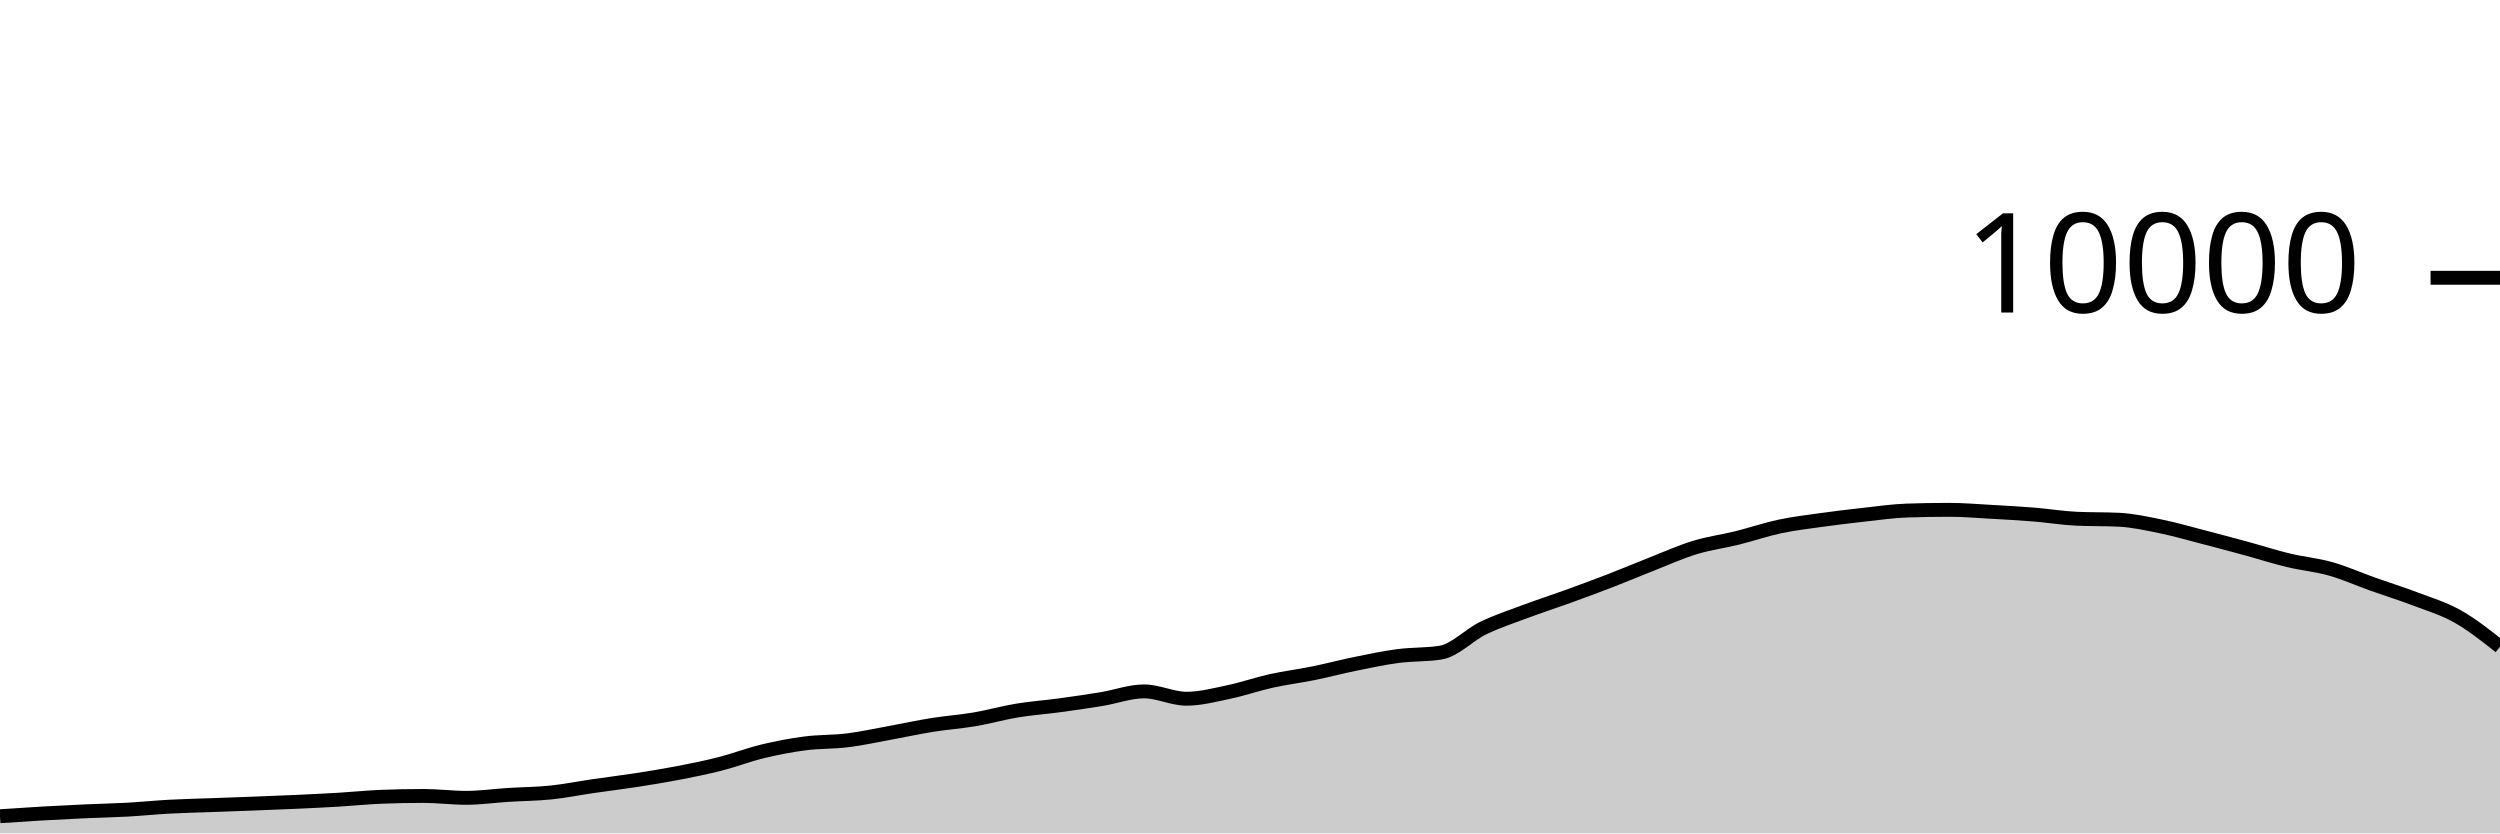
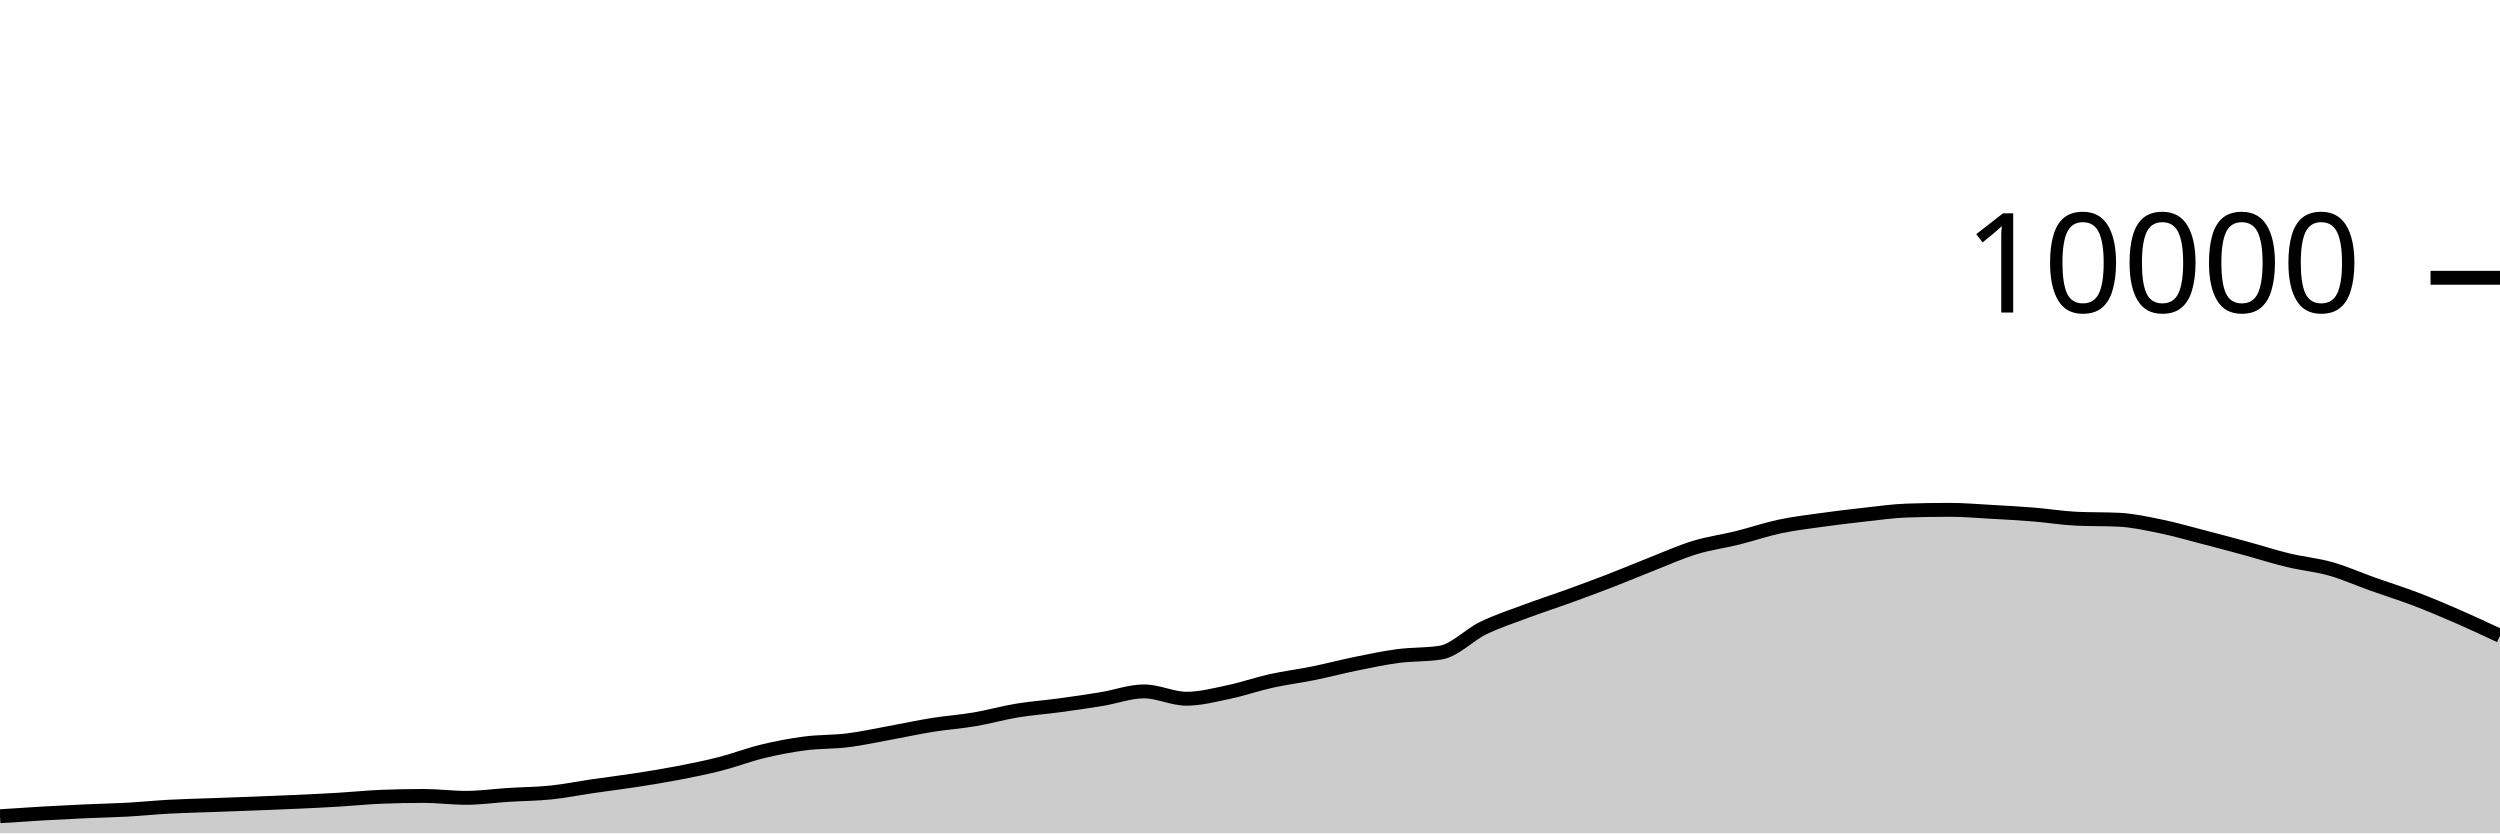
<svg xmlns="http://www.w3.org/2000/svg" viewBox="0 0 180 60">
  <g transform="translate(0,20)">
-     <path class="area" fill="rgba(0, 0, 0, 0.2)" d="M0,38.768C1.017,38.699,2.034,38.631,3.051,38.572C4.068,38.513,5.085,38.462,6.102,38.416C7.119,38.37,8.136,38.352,9.153,38.296C10.169,38.24,11.186,38.135,12.203,38.08C13.22,38.025,14.237,38.005,15.254,37.968C16.271,37.931,17.288,37.895,18.305,37.856C19.322,37.817,20.339,37.779,21.356,37.732C22.373,37.685,23.39,37.637,24.407,37.576C25.424,37.515,26.441,37.408,27.458,37.368C28.475,37.328,29.492,37.308,30.508,37.308C31.525,37.308,32.542,37.444,33.559,37.444C34.576,37.444,35.593,37.296,36.61,37.232C37.627,37.168,38.644,37.165,39.661,37.06C40.678,36.955,41.695,36.748,42.712,36.6C43.729,36.452,44.746,36.329,45.763,36.172C46.78,36.015,47.797,35.852,48.814,35.656C49.831,35.46,50.847,35.256,51.864,34.996C52.881,34.736,53.898,34.341,54.915,34.096C55.932,33.851,56.949,33.656,57.966,33.524C58.983,33.392,60,33.43,61.017,33.304C62.034,33.178,63.051,32.953,64.068,32.768C65.085,32.583,66.102,32.359,67.119,32.196C68.136,32.033,69.153,31.965,70.169,31.792C71.186,31.619,72.203,31.328,73.22,31.16C74.237,30.992,75.254,30.922,76.271,30.784C77.288,30.646,78.305,30.499,79.322,30.332C80.339,30.165,81.356,29.78,82.373,29.78C83.39,29.78,84.407,30.308,85.424,30.308C86.441,30.308,87.458,30.037,88.475,29.824C89.492,29.611,90.508,29.253,91.525,29.028C92.542,28.803,93.559,28.679,94.576,28.472C95.593,28.265,96.61,27.995,97.627,27.788C98.644,27.581,99.661,27.365,100.678,27.232C101.695,27.099,102.712,27.151,103.729,26.988C104.746,26.825,105.763,25.722,106.78,25.228C107.797,24.734,108.814,24.404,109.831,24.024C110.847,23.644,111.864,23.317,112.881,22.948C113.898,22.579,114.915,22.205,115.932,21.812C116.949,21.419,117.966,20.987,118.983,20.588C120,20.189,121.017,19.73,122.034,19.42C123.051,19.11,124.068,18.98,125.085,18.728C126.102,18.476,127.119,18.124,128.136,17.908C129.153,17.692,130.169,17.574,131.186,17.432C132.203,17.29,133.22,17.168,134.237,17.056C135.254,16.944,136.271,16.795,137.288,16.76C138.305,16.725,139.322,16.708,140.339,16.708C141.356,16.708,142.373,16.795,143.39,16.852C144.407,16.909,145.424,16.965,146.441,17.048C147.458,17.131,148.475,17.3,149.492,17.348C150.508,17.396,151.525,17.372,152.542,17.42C153.559,17.468,154.576,17.695,155.593,17.904C156.61,18.113,157.627,18.409,158.644,18.672C159.661,18.935,160.678,19.207,161.695,19.484C162.712,19.761,163.729,20.091,164.746,20.336C165.763,20.581,166.78,20.669,167.797,20.956C168.814,21.243,169.831,21.699,170.847,22.06C171.864,22.421,172.881,22.737,173.898,23.124C174.915,23.511,175.932,23.811,176.949,24.384C177.966,24.957,178.983,25.761,180,26.564L180,40C178.983,40,177.966,40,176.949,40C175.932,40,174.915,40,173.898,40C172.881,40,171.864,40,170.847,40C169.831,40,168.814,40,167.797,40C166.78,40,165.763,40,164.746,40C163.729,40,162.712,40,161.695,40C160.678,40,159.661,40,158.644,40C157.627,40,156.61,40,155.593,40C154.576,40,153.559,40,152.542,40C151.525,40,150.508,40,149.492,40C148.475,40,147.458,40,146.441,40C145.424,40,144.407,40,143.39,40C142.373,40,141.356,40,140.339,40C139.322,40,138.305,40,137.288,40C136.271,40,135.254,40,134.237,40C133.22,40,132.203,40,131.186,40C130.169,40,129.153,40,128.136,40C127.119,40,126.102,40,125.085,40C124.068,40,123.051,40,122.034,40C121.017,40,120,40,118.983,40C117.966,40,116.949,40,115.932,40C114.915,40,113.898,40,112.881,40C111.864,40,110.847,40,109.831,40C108.814,40,107.797,40,106.78,40C105.763,40,104.746,40,103.729,40C102.712,40,101.695,40,100.678,40C99.661,40,98.644,40,97.627,40C96.61,40,95.593,40,94.576,40C93.559,40,92.542,40,91.525,40C90.508,40,89.492,40,88.475,40C87.458,40,86.441,40,85.424,40C84.407,40,83.39,40,82.373,40C81.356,40,80.339,40,79.322,40C78.305,40,77.288,40,76.271,40C75.254,40,74.237,40,73.22,40C72.203,40,71.186,40,70.169,40C69.153,40,68.136,40,67.119,40C66.102,40,65.085,40,64.068,40C63.051,40,62.034,40,61.017,40C60,40,58.983,40,57.966,40C56.949,40,55.932,40,54.915,40C53.898,40,52.881,40,51.864,40C50.847,40,49.831,40,48.814,40C47.797,40,46.78,40,45.763,40C44.746,40,43.729,40,42.712,40C41.695,40,40.678,40,39.661,40C38.644,40,37.627,40,36.61,40C35.593,40,34.576,40,33.559,40C32.542,40,31.525,40,30.508,40C29.492,40,28.475,40,27.458,40C26.441,40,25.424,40,24.407,40C23.39,40,22.373,40,21.356,40C20.339,40,19.322,40,18.305,40C17.288,40,16.271,40,15.254,40C14.237,40,13.22,40,12.203,40C11.186,40,10.169,40,9.153,40C8.136,40,7.119,40,6.102,40C5.085,40,4.068,40,3.051,40C2.034,40,1.017,40,0,40Z" />
-     <path class="line" stroke="black" fill="none" d="M0,38.768C1.017,38.699,2.034,38.631,3.051,38.572C4.068,38.513,5.085,38.462,6.102,38.416C7.119,38.37,8.136,38.352,9.153,38.296C10.169,38.24,11.186,38.135,12.203,38.08C13.22,38.025,14.237,38.005,15.254,37.968C16.271,37.931,17.288,37.895,18.305,37.856C19.322,37.817,20.339,37.779,21.356,37.732C22.373,37.685,23.39,37.637,24.407,37.576C25.424,37.515,26.441,37.408,27.458,37.368C28.475,37.328,29.492,37.308,30.508,37.308C31.525,37.308,32.542,37.444,33.559,37.444C34.576,37.444,35.593,37.296,36.61,37.232C37.627,37.168,38.644,37.165,39.661,37.06C40.678,36.955,41.695,36.748,42.712,36.6C43.729,36.452,44.746,36.329,45.763,36.172C46.78,36.015,47.797,35.852,48.814,35.656C49.831,35.46,50.847,35.256,51.864,34.996C52.881,34.736,53.898,34.341,54.915,34.096C55.932,33.851,56.949,33.656,57.966,33.524C58.983,33.392,60,33.43,61.017,33.304C62.034,33.178,63.051,32.953,64.068,32.768C65.085,32.583,66.102,32.359,67.119,32.196C68.136,32.033,69.153,31.965,70.169,31.792C71.186,31.619,72.203,31.328,73.22,31.16C74.237,30.992,75.254,30.922,76.271,30.784C77.288,30.646,78.305,30.499,79.322,30.332C80.339,30.165,81.356,29.78,82.373,29.78C83.39,29.78,84.407,30.308,85.424,30.308C86.441,30.308,87.458,30.037,88.475,29.824C89.492,29.611,90.508,29.253,91.525,29.028C92.542,28.803,93.559,28.679,94.576,28.472C95.593,28.265,96.61,27.995,97.627,27.788C98.644,27.581,99.661,27.365,100.678,27.232C101.695,27.099,102.712,27.151,103.729,26.988C104.746,26.825,105.763,25.722,106.78,25.228C107.797,24.734,108.814,24.404,109.831,24.024C110.847,23.644,111.864,23.317,112.881,22.948C113.898,22.579,114.915,22.205,115.932,21.812C116.949,21.419,117.966,20.987,118.983,20.588C120,20.189,121.017,19.73,122.034,19.42C123.051,19.11,124.068,18.98,125.085,18.728C126.102,18.476,127.119,18.124,128.136,17.908C129.153,17.692,130.169,17.574,131.186,17.432C132.203,17.29,133.22,17.168,134.237,17.056C135.254,16.944,136.271,16.795,137.288,16.76C138.305,16.725,139.322,16.708,140.339,16.708C141.356,16.708,142.373,16.795,143.39,16.852C144.407,16.909,145.424,16.965,146.441,17.048C147.458,17.131,148.475,17.3,149.492,17.348C150.508,17.396,151.525,17.372,152.542,17.42C153.559,17.468,154.576,17.695,155.593,17.904C156.61,18.113,157.627,18.409,158.644,18.672C159.661,18.935,160.678,19.207,161.695,19.484C162.712,19.761,163.729,20.091,164.746,20.336C165.763,20.581,166.78,20.669,167.797,20.956C168.814,21.243,169.831,21.699,170.847,22.06C171.864,22.421,172.881,22.737,173.898,23.124C174.915,23.511,175.932,23.811,176.949,24.384C177.966,24.957,178.983,25.761,180,26.564" />
+     <path class="area" fill="rgba(0, 0, 0, 0.2)" d="M0,38.768C1.017,38.699,2.034,38.631,3.051,38.572C4.068,38.513,5.085,38.462,6.102,38.416C7.119,38.37,8.136,38.352,9.153,38.296C10.169,38.24,11.186,38.135,12.203,38.08C13.22,38.025,14.237,38.005,15.254,37.968C16.271,37.931,17.288,37.895,18.305,37.856C19.322,37.817,20.339,37.779,21.356,37.732C22.373,37.685,23.39,37.637,24.407,37.576C25.424,37.515,26.441,37.408,27.458,37.368C28.475,37.328,29.492,37.308,30.508,37.308C31.525,37.308,32.542,37.444,33.559,37.444C34.576,37.444,35.593,37.296,36.61,37.232C37.627,37.168,38.644,37.165,39.661,37.06C40.678,36.955,41.695,36.748,42.712,36.6C43.729,36.452,44.746,36.329,45.763,36.172C46.78,36.015,47.797,35.852,48.814,35.656C49.831,35.46,50.847,35.256,51.864,34.996C52.881,34.736,53.898,34.341,54.915,34.096C55.932,33.851,56.949,33.656,57.966,33.524C58.983,33.392,60,33.43,61.017,33.304C62.034,33.178,63.051,32.953,64.068,32.768C65.085,32.583,66.102,32.359,67.119,32.196C68.136,32.033,69.153,31.965,70.169,31.792C71.186,31.619,72.203,31.328,73.22,31.16C74.237,30.992,75.254,30.922,76.271,30.784C77.288,30.646,78.305,30.499,79.322,30.332C80.339,30.165,81.356,29.78,82.373,29.78C83.39,29.78,84.407,30.308,85.424,30.308C86.441,30.308,87.458,30.037,88.475,29.824C89.492,29.611,90.508,29.253,91.525,29.028C92.542,28.803,93.559,28.679,94.576,28.472C95.593,28.265,96.61,27.995,97.627,27.788C98.644,27.581,99.661,27.365,100.678,27.232C101.695,27.099,102.712,27.151,103.729,26.988C104.746,26.825,105.763,25.722,106.78,25.228C107.797,24.734,108.814,24.404,109.831,24.024C110.847,23.644,111.864,23.317,112.881,22.948C113.898,22.579,114.915,22.205,115.932,21.812C116.949,21.419,117.966,20.987,118.983,20.588C120,20.189,121.017,19.73,122.034,19.42C123.051,19.11,124.068,18.98,125.085,18.728C126.102,18.476,127.119,18.124,128.136,17.908C129.153,17.692,130.169,17.574,131.186,17.432C132.203,17.29,133.22,17.168,134.237,17.056C135.254,16.944,136.271,16.795,137.288,16.76C138.305,16.725,139.322,16.708,140.339,16.708C141.356,16.708,142.373,16.795,143.39,16.852C144.407,16.909,145.424,16.965,146.441,17.048C147.458,17.131,148.475,17.3,149.492,17.348C150.508,17.396,151.525,17.372,152.542,17.42C153.559,17.468,154.576,17.695,155.593,17.904C156.61,18.113,157.627,18.409,158.644,18.672C159.661,18.935,160.678,19.207,161.695,19.484C162.712,19.761,163.729,20.091,164.746,20.336C165.763,20.581,166.78,20.669,167.797,20.956C168.814,21.243,169.831,21.699,170.847,22.06C171.864,22.421,172.881,22.737,173.898,23.124C174.915,23.511,175.932,23.941,176.949,24.384C177.966,24.827,178.983,25.303,180,25.78L180,40C178.983,40,177.966,40,176.949,40C175.932,40,174.915,40,173.898,40C172.881,40,171.864,40,170.847,40C169.831,40,168.814,40,167.797,40C166.78,40,165.763,40,164.746,40C163.729,40,162.712,40,161.695,40C160.678,40,159.661,40,158.644,40C157.627,40,156.61,40,155.593,40C154.576,40,153.559,40,152.542,40C151.525,40,150.508,40,149.492,40C148.475,40,147.458,40,146.441,40C145.424,40,144.407,40,143.39,40C142.373,40,141.356,40,140.339,40C139.322,40,138.305,40,137.288,40C136.271,40,135.254,40,134.237,40C133.22,40,132.203,40,131.186,40C130.169,40,129.153,40,128.136,40C127.119,40,126.102,40,125.085,40C124.068,40,123.051,40,122.034,40C121.017,40,120,40,118.983,40C117.966,40,116.949,40,115.932,40C114.915,40,113.898,40,112.881,40C111.864,40,110.847,40,109.831,40C108.814,40,107.797,40,106.78,40C105.763,40,104.746,40,103.729,40C102.712,40,101.695,40,100.678,40C99.661,40,98.644,40,97.627,40C96.61,40,95.593,40,94.576,40C93.559,40,92.542,40,91.525,40C90.508,40,89.492,40,88.475,40C87.458,40,86.441,40,85.424,40C84.407,40,83.39,40,82.373,40C81.356,40,80.339,40,79.322,40C78.305,40,77.288,40,76.271,40C75.254,40,74.237,40,73.22,40C72.203,40,71.186,40,70.169,40C69.153,40,68.136,40,67.119,40C66.102,40,65.085,40,64.068,40C63.051,40,62.034,40,61.017,40C60,40,58.983,40,57.966,40C56.949,40,55.932,40,54.915,40C53.898,40,52.881,40,51.864,40C50.847,40,49.831,40,48.814,40C47.797,40,46.78,40,45.763,40C44.746,40,43.729,40,42.712,40C41.695,40,40.678,40,39.661,40C38.644,40,37.627,40,36.61,40C35.593,40,34.576,40,33.559,40C32.542,40,31.525,40,30.508,40C29.492,40,28.475,40,27.458,40C26.441,40,25.424,40,24.407,40C23.39,40,22.373,40,21.356,40C20.339,40,19.322,40,18.305,40C17.288,40,16.271,40,15.254,40C14.237,40,13.22,40,12.203,40C11.186,40,10.169,40,9.153,40C8.136,40,7.119,40,6.102,40C5.085,40,4.068,40,3.051,40C2.034,40,1.017,40,0,40Z" />
+     <path class="line" stroke="black" fill="none" d="M0,38.768C1.017,38.699,2.034,38.631,3.051,38.572C4.068,38.513,5.085,38.462,6.102,38.416C7.119,38.37,8.136,38.352,9.153,38.296C10.169,38.24,11.186,38.135,12.203,38.08C13.22,38.025,14.237,38.005,15.254,37.968C16.271,37.931,17.288,37.895,18.305,37.856C19.322,37.817,20.339,37.779,21.356,37.732C22.373,37.685,23.39,37.637,24.407,37.576C25.424,37.515,26.441,37.408,27.458,37.368C28.475,37.328,29.492,37.308,30.508,37.308C31.525,37.308,32.542,37.444,33.559,37.444C34.576,37.444,35.593,37.296,36.61,37.232C37.627,37.168,38.644,37.165,39.661,37.06C40.678,36.955,41.695,36.748,42.712,36.6C43.729,36.452,44.746,36.329,45.763,36.172C46.78,36.015,47.797,35.852,48.814,35.656C49.831,35.46,50.847,35.256,51.864,34.996C52.881,34.736,53.898,34.341,54.915,34.096C55.932,33.851,56.949,33.656,57.966,33.524C58.983,33.392,60,33.43,61.017,33.304C62.034,33.178,63.051,32.953,64.068,32.768C65.085,32.583,66.102,32.359,67.119,32.196C68.136,32.033,69.153,31.965,70.169,31.792C71.186,31.619,72.203,31.328,73.22,31.16C74.237,30.992,75.254,30.922,76.271,30.784C77.288,30.646,78.305,30.499,79.322,30.332C80.339,30.165,81.356,29.78,82.373,29.78C83.39,29.78,84.407,30.308,85.424,30.308C86.441,30.308,87.458,30.037,88.475,29.824C89.492,29.611,90.508,29.253,91.525,29.028C92.542,28.803,93.559,28.679,94.576,28.472C95.593,28.265,96.61,27.995,97.627,27.788C98.644,27.581,99.661,27.365,100.678,27.232C101.695,27.099,102.712,27.151,103.729,26.988C104.746,26.825,105.763,25.722,106.78,25.228C107.797,24.734,108.814,24.404,109.831,24.024C110.847,23.644,111.864,23.317,112.881,22.948C113.898,22.579,114.915,22.205,115.932,21.812C116.949,21.419,117.966,20.987,118.983,20.588C120,20.189,121.017,19.73,122.034,19.42C123.051,19.11,124.068,18.98,125.085,18.728C126.102,18.476,127.119,18.124,128.136,17.908C129.153,17.692,130.169,17.574,131.186,17.432C132.203,17.29,133.22,17.168,134.237,17.056C135.254,16.944,136.271,16.795,137.288,16.76C138.305,16.725,139.322,16.708,140.339,16.708C141.356,16.708,142.373,16.795,143.39,16.852C144.407,16.909,145.424,16.965,146.441,17.048C147.458,17.131,148.475,17.3,149.492,17.348C150.508,17.396,151.525,17.372,152.542,17.42C153.559,17.468,154.576,17.695,155.593,17.904C156.61,18.113,157.627,18.409,158.644,18.672C159.661,18.935,160.678,19.207,161.695,19.484C162.712,19.761,163.729,20.091,164.746,20.336C165.763,20.581,166.78,20.669,167.797,20.956C168.814,21.243,169.831,21.699,170.847,22.06C171.864,22.421,172.881,22.737,173.898,23.124C174.915,23.511,175.932,23.941,176.949,24.384C177.966,24.827,178.983,25.303,180,25.78" />
    <path class="axis-ceiling" stroke-width="1" stroke="black" fill="none" d="M175,0L180,0" />
    <text class="axis-ceiling-label" font-family="sans-serif" text-anchor="end" font-size="10px" x="170" y="2.5">10000</text>
  </g>
</svg>
